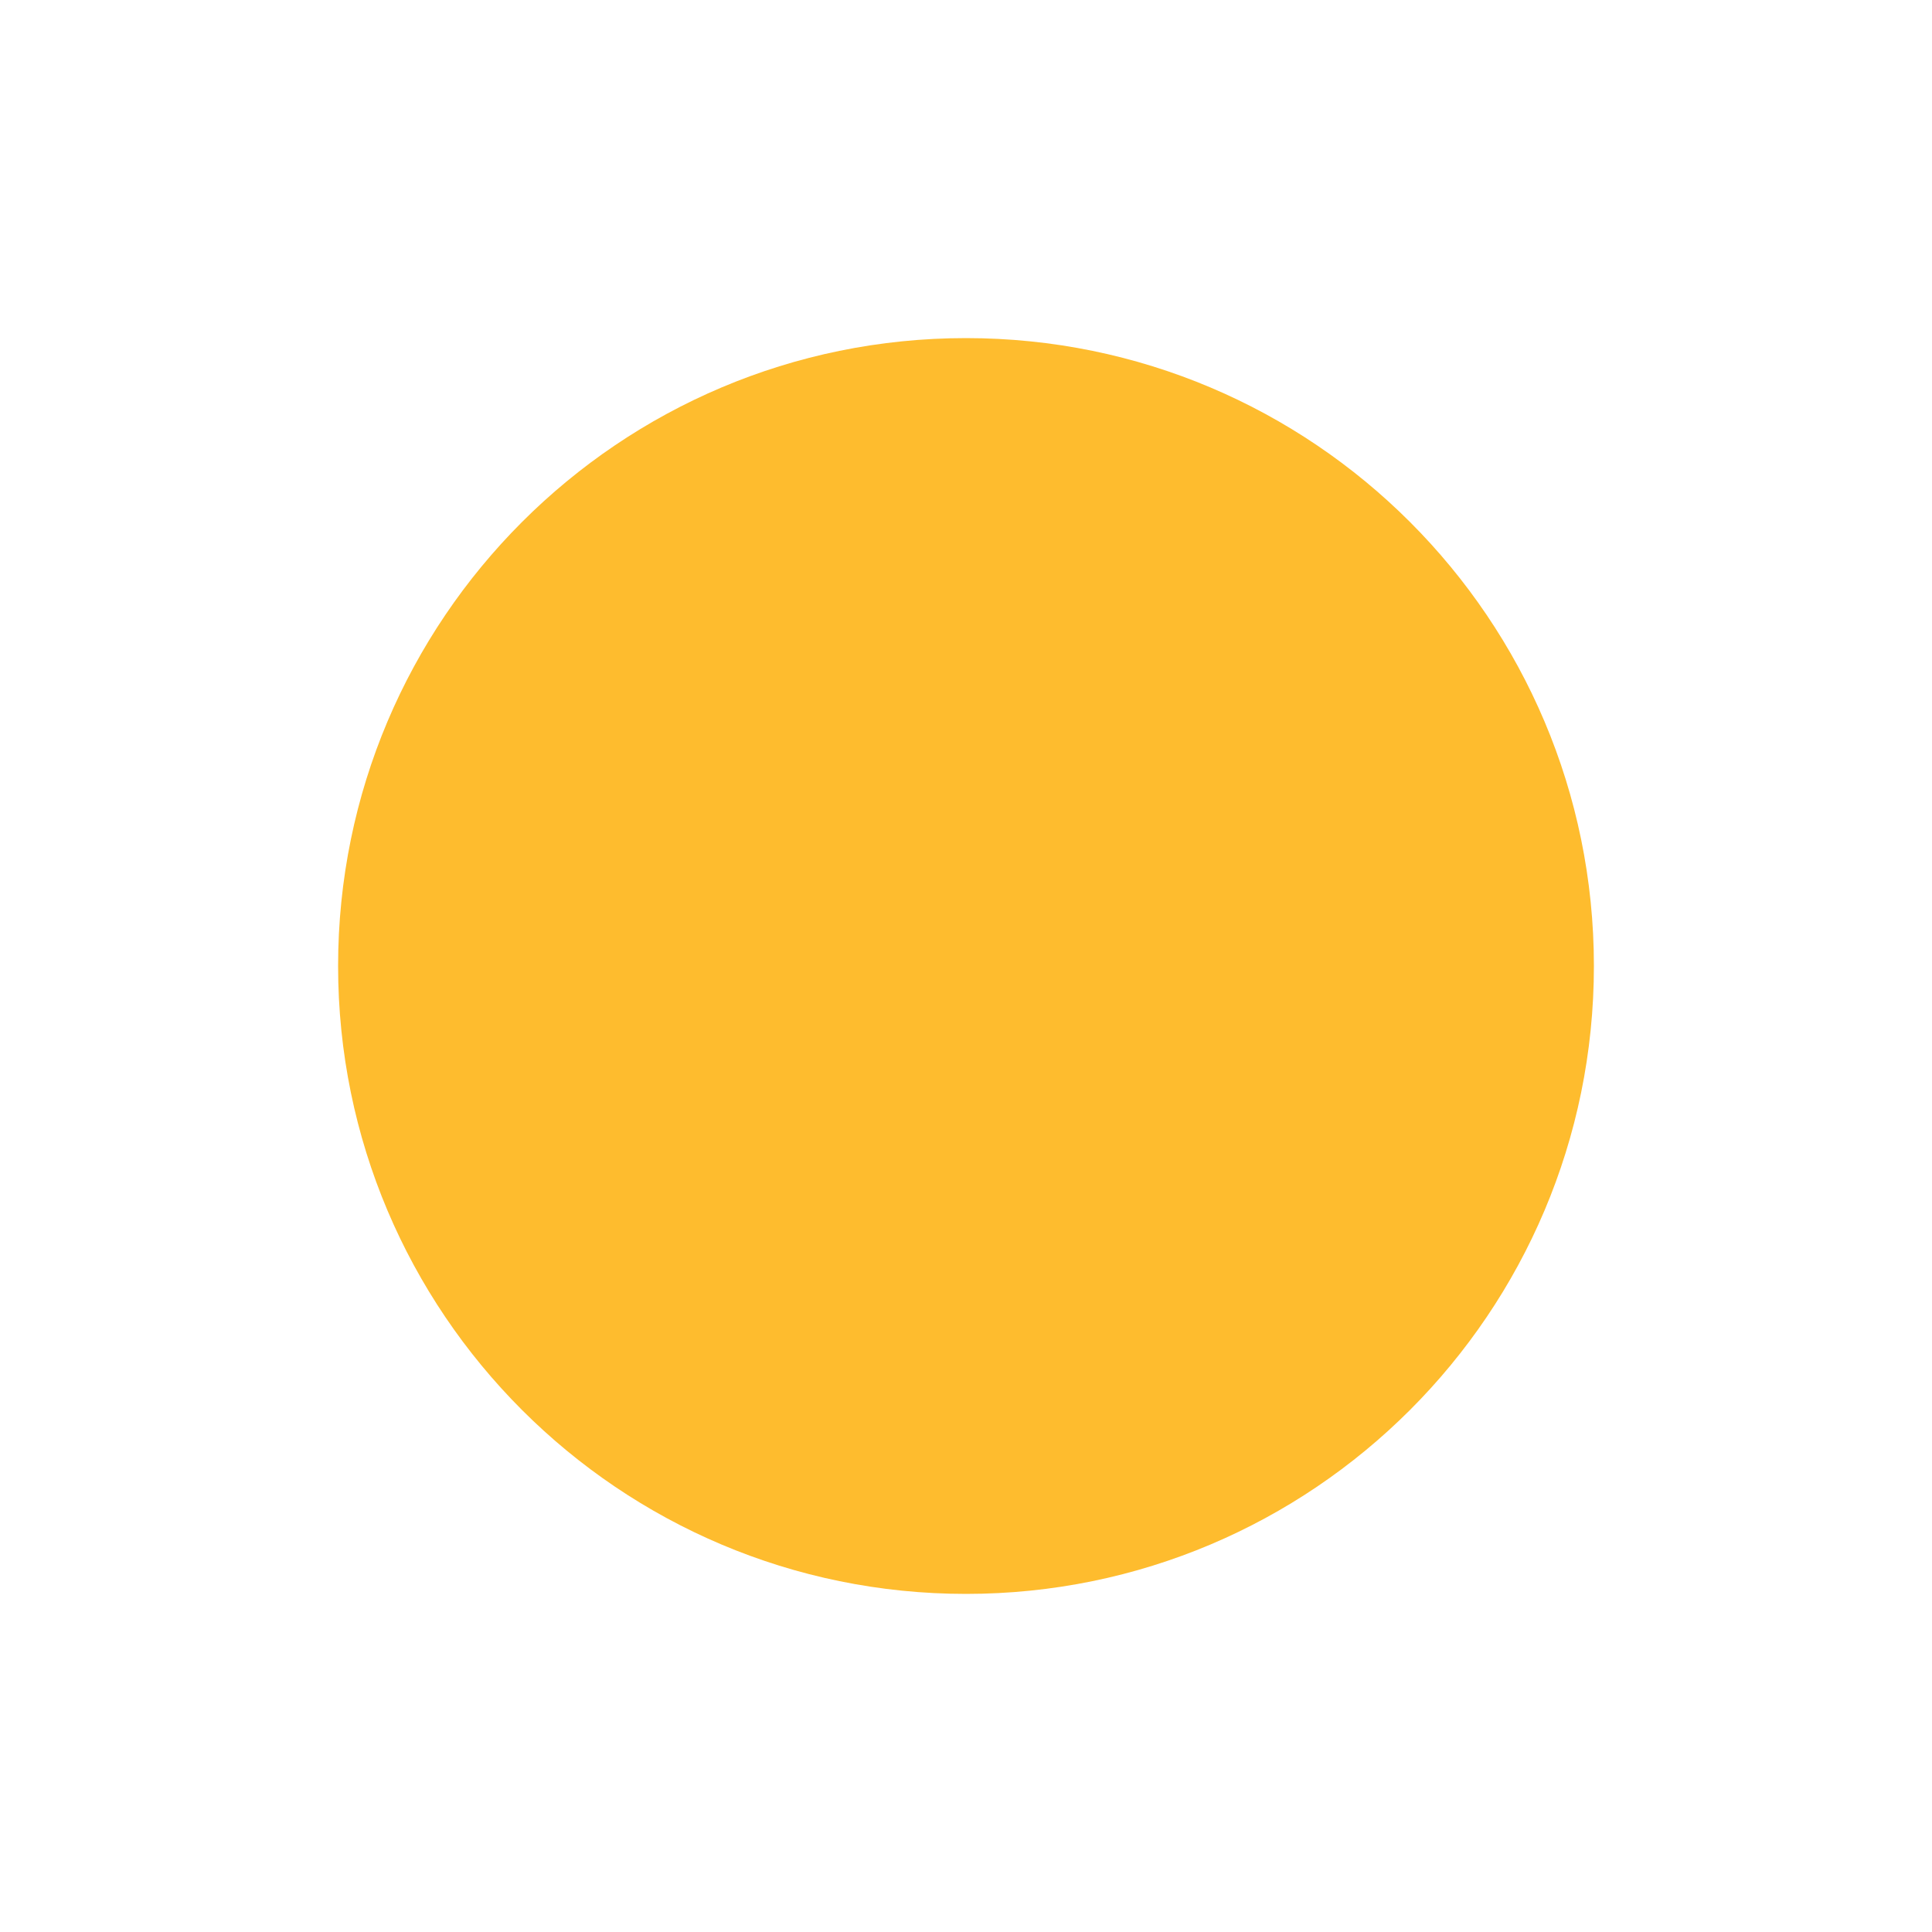
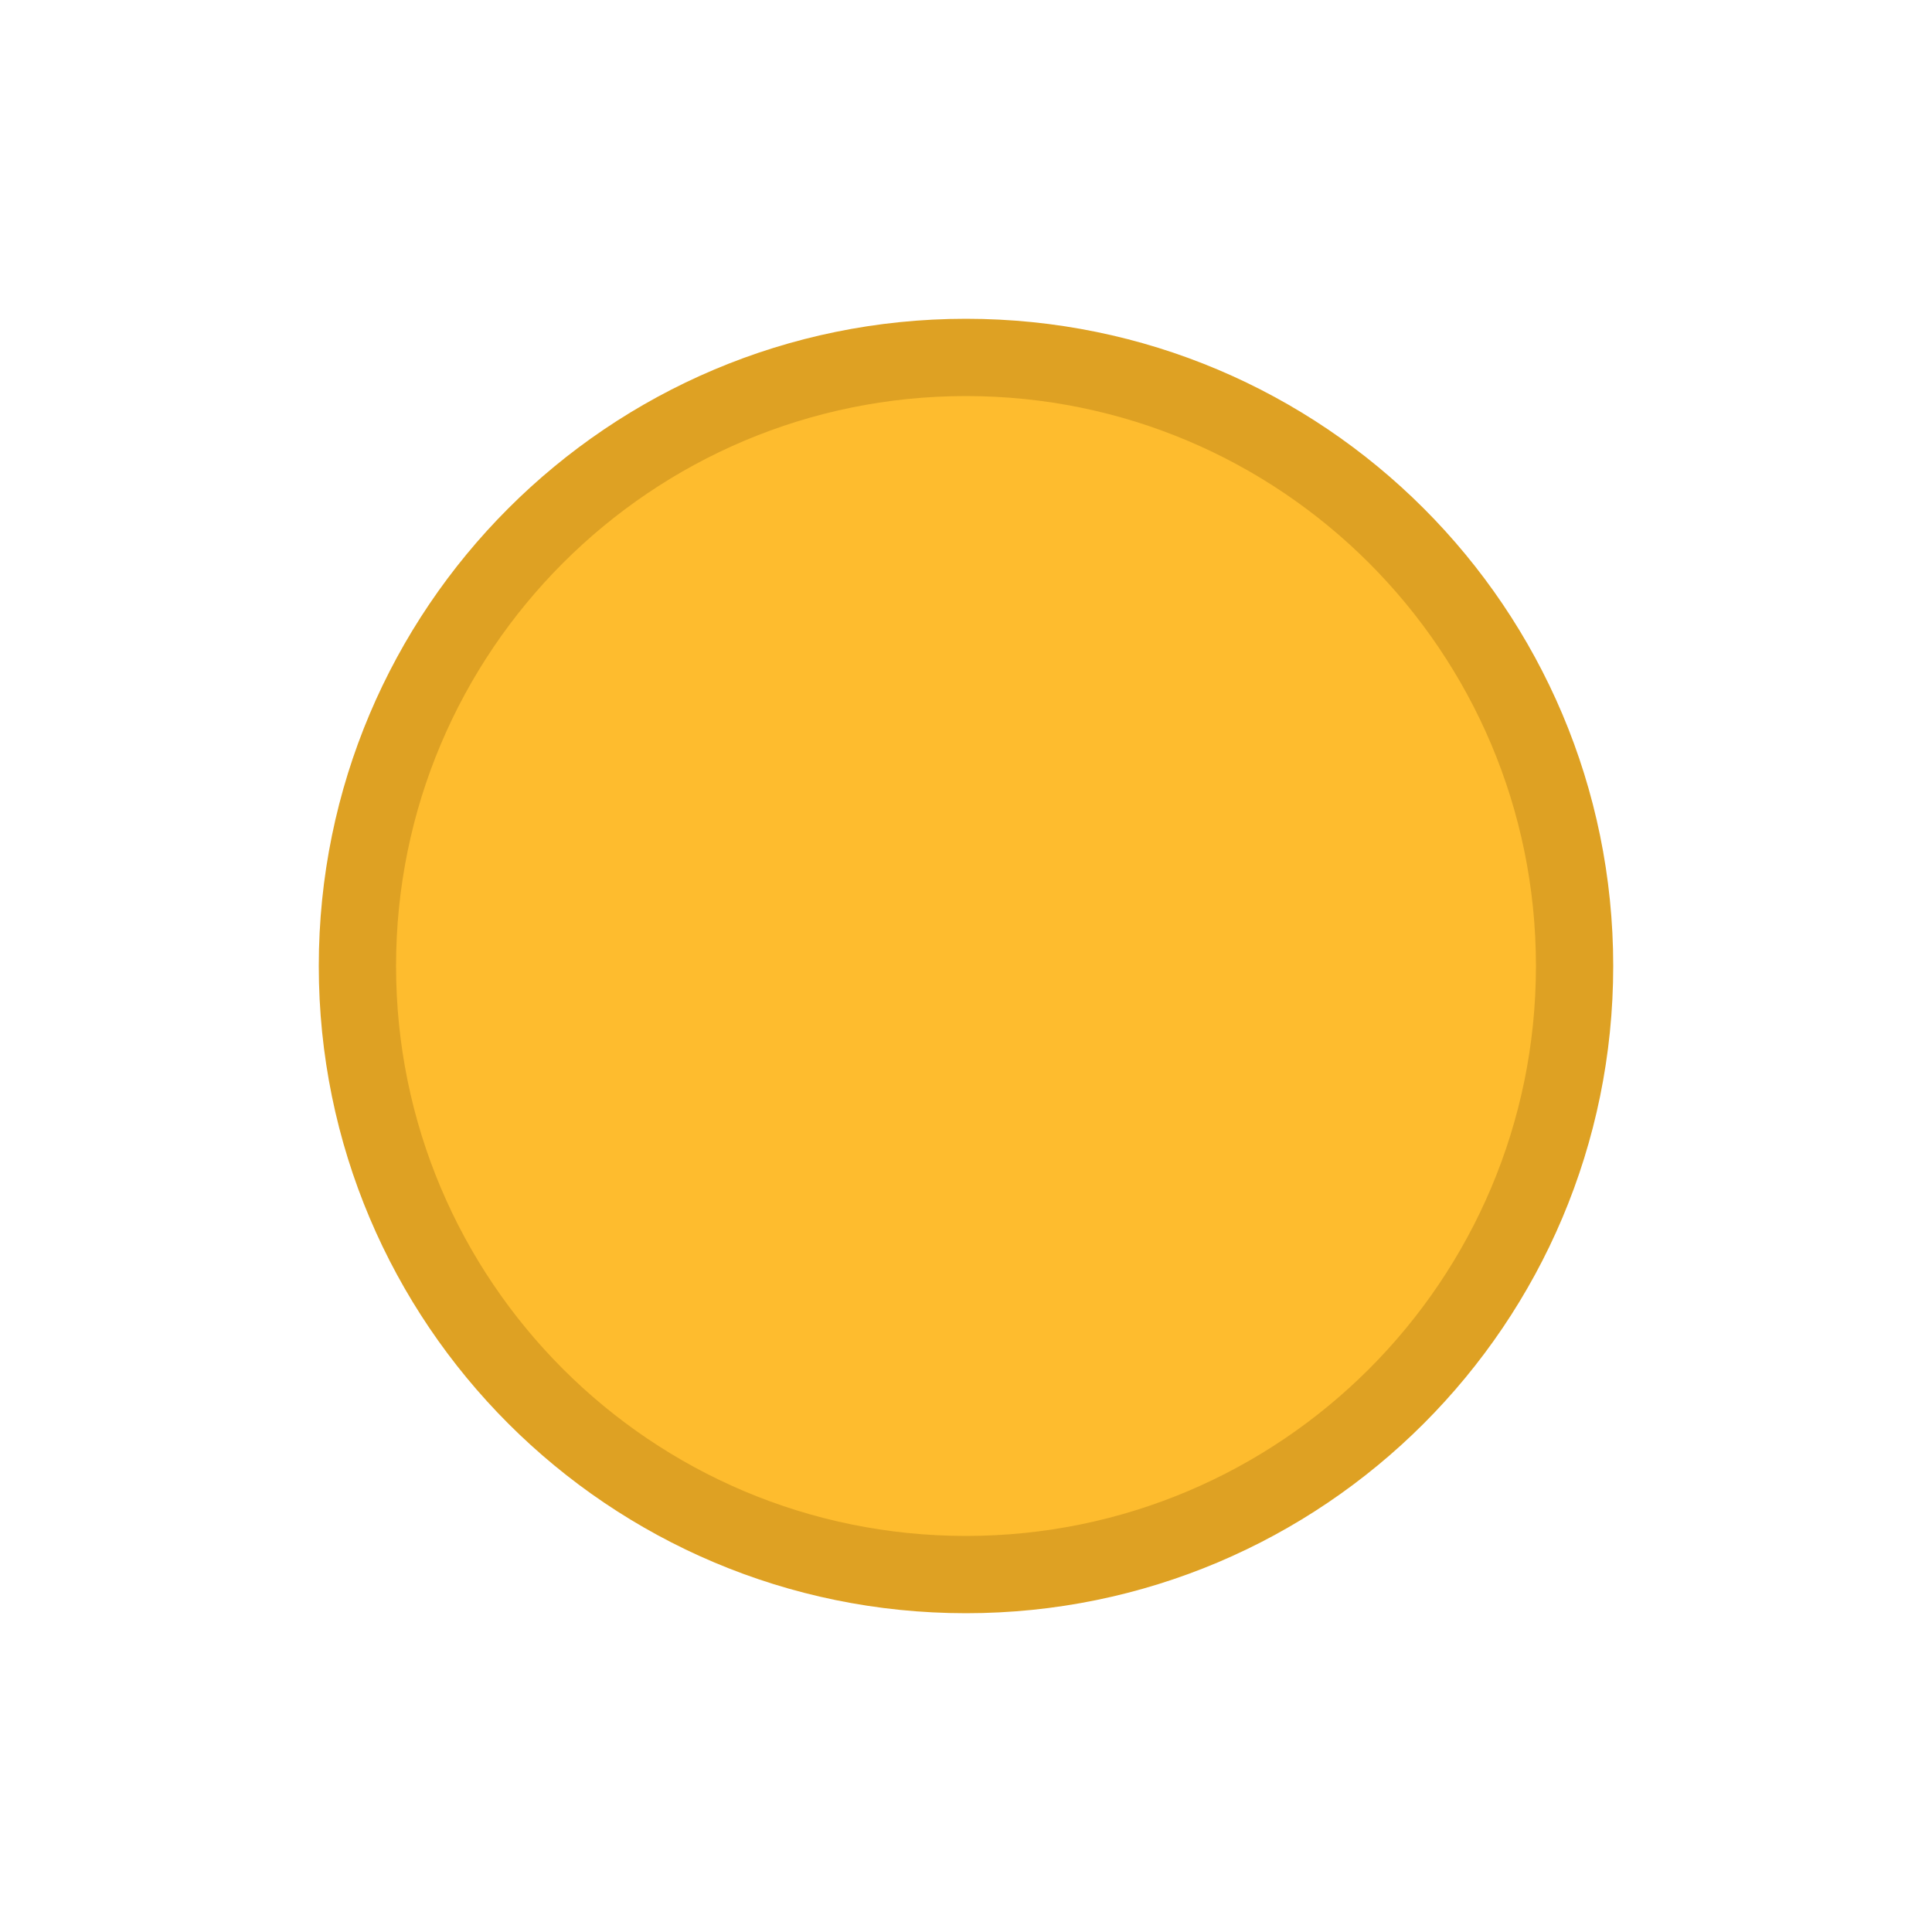
<svg xmlns="http://www.w3.org/2000/svg" width="20" height="20" viewBox="0 0 20 20">
-   <circle cx="10" cy="10" r="6.5" fill="#febc2e" />
+   <circle cx="10" cy="10" r="6.3" fill="#febc2e" stroke="#dea123" stroke-width="0.8" />
</svg>
